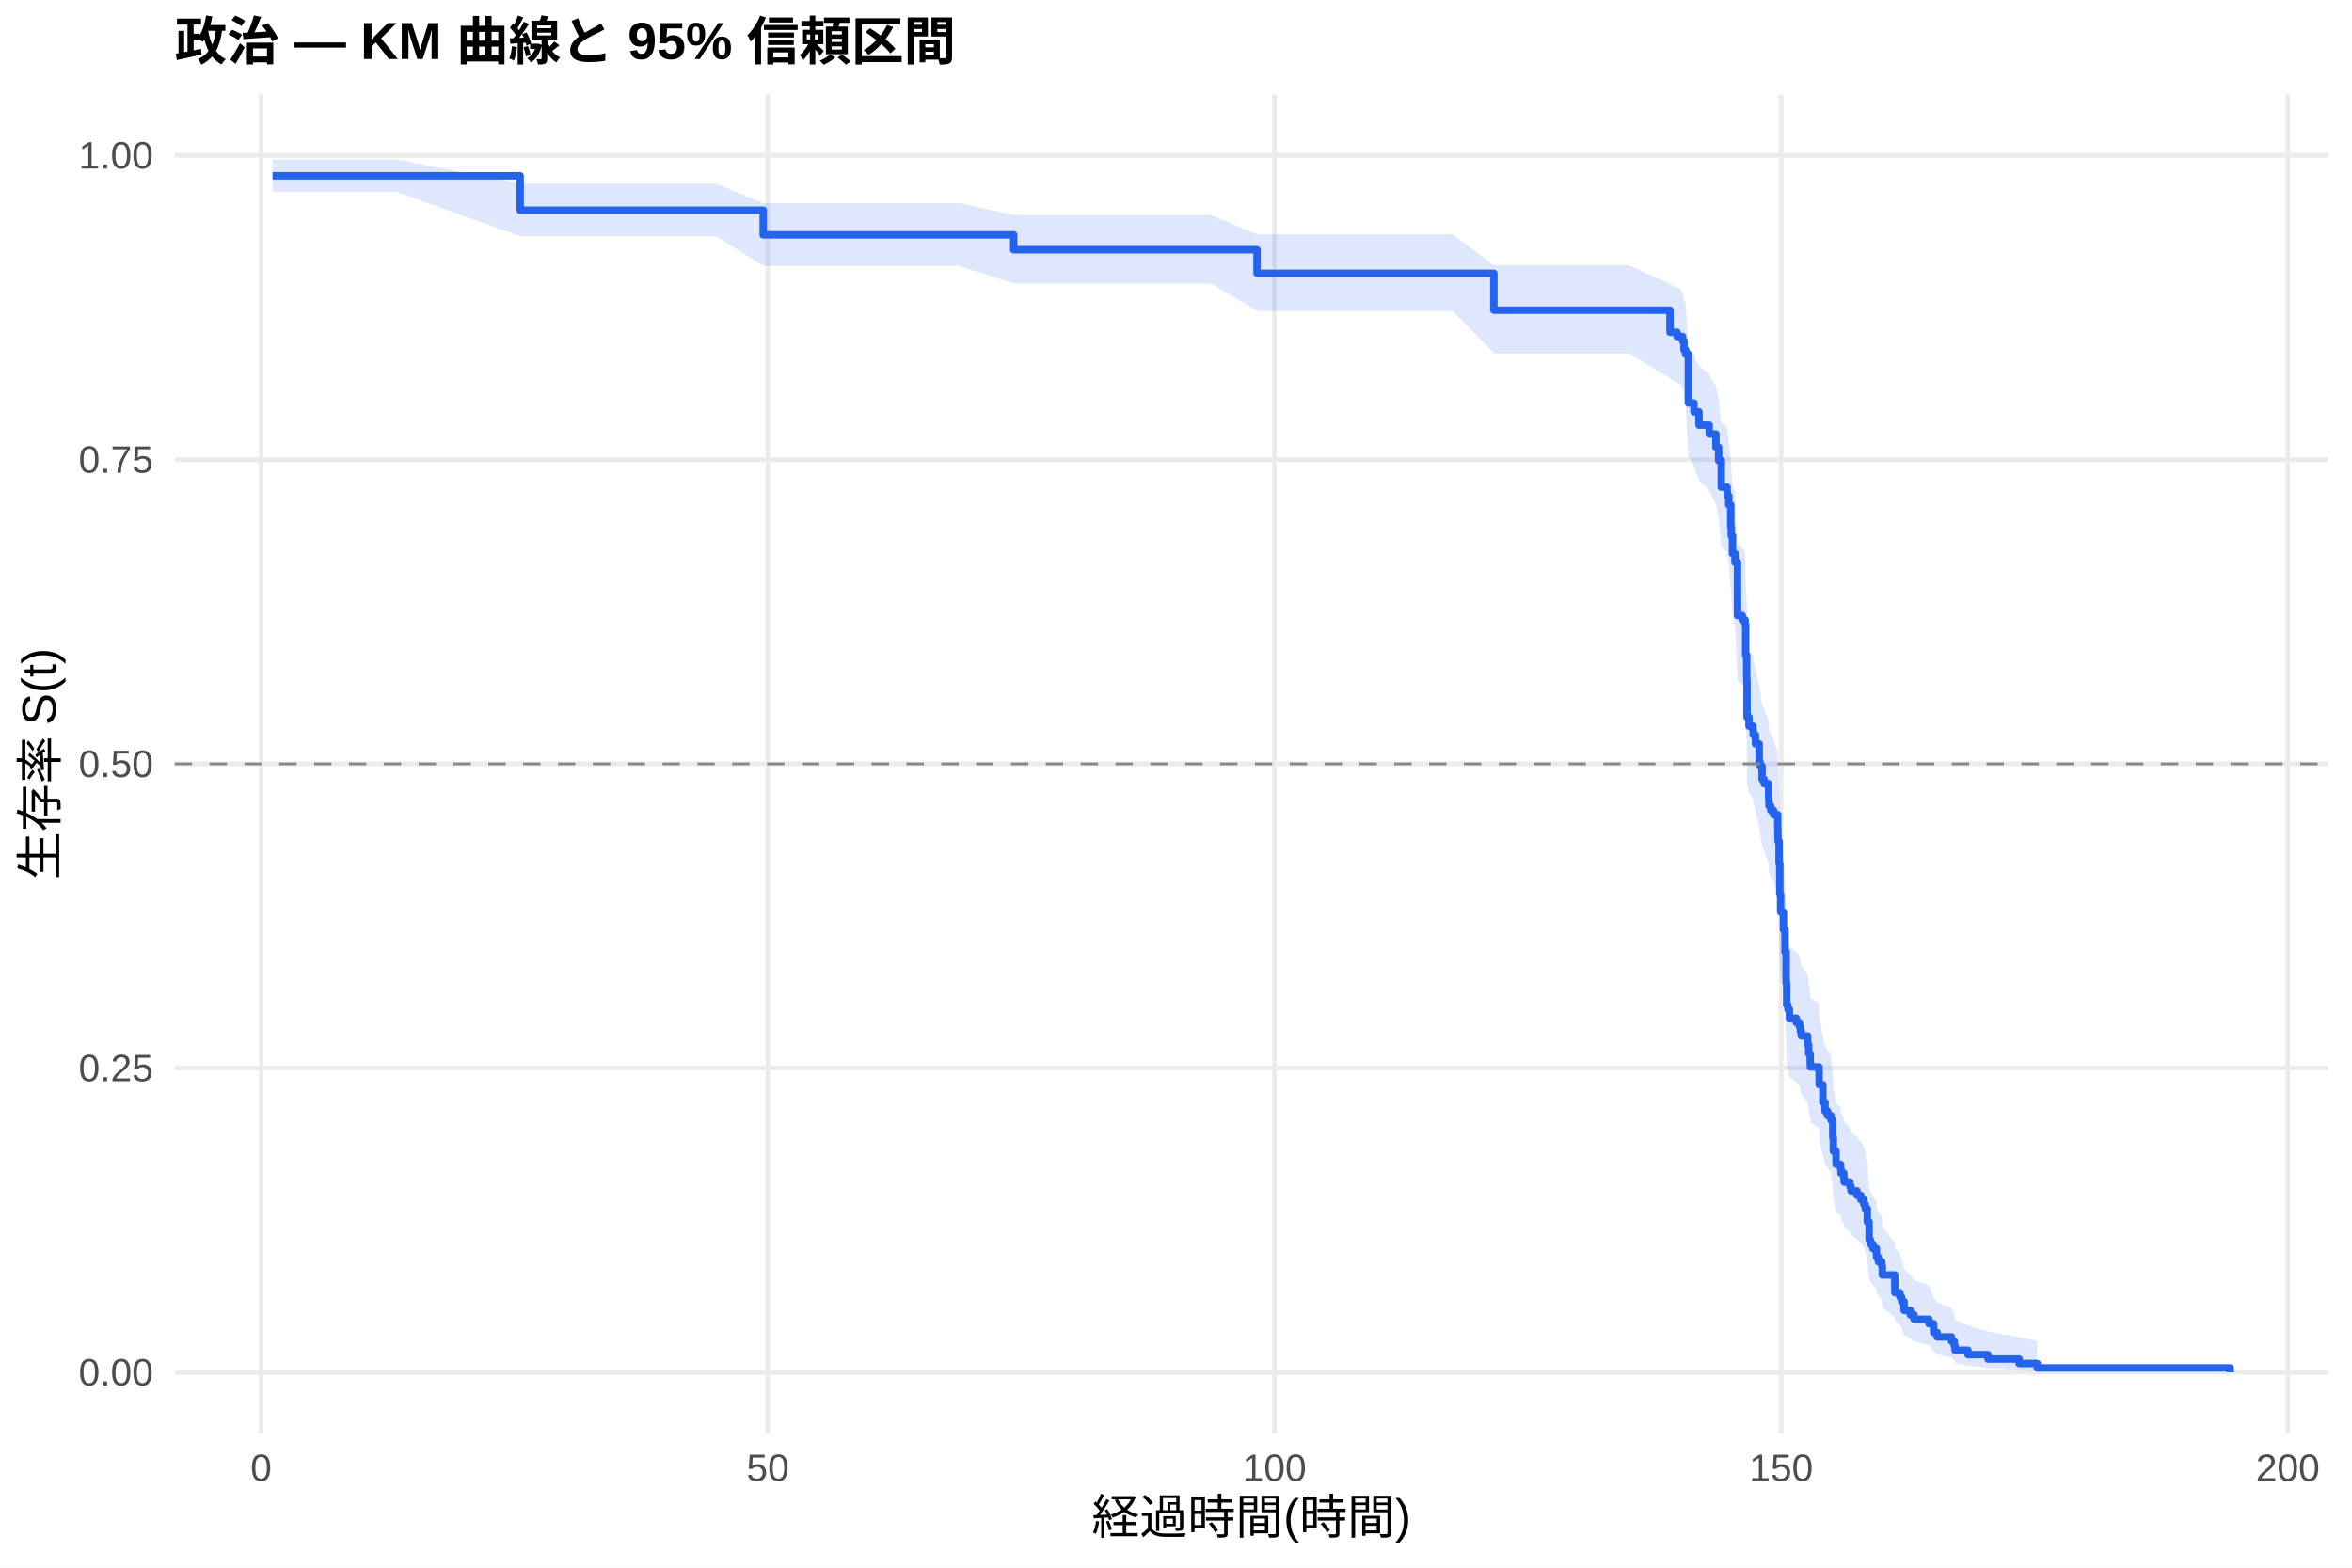
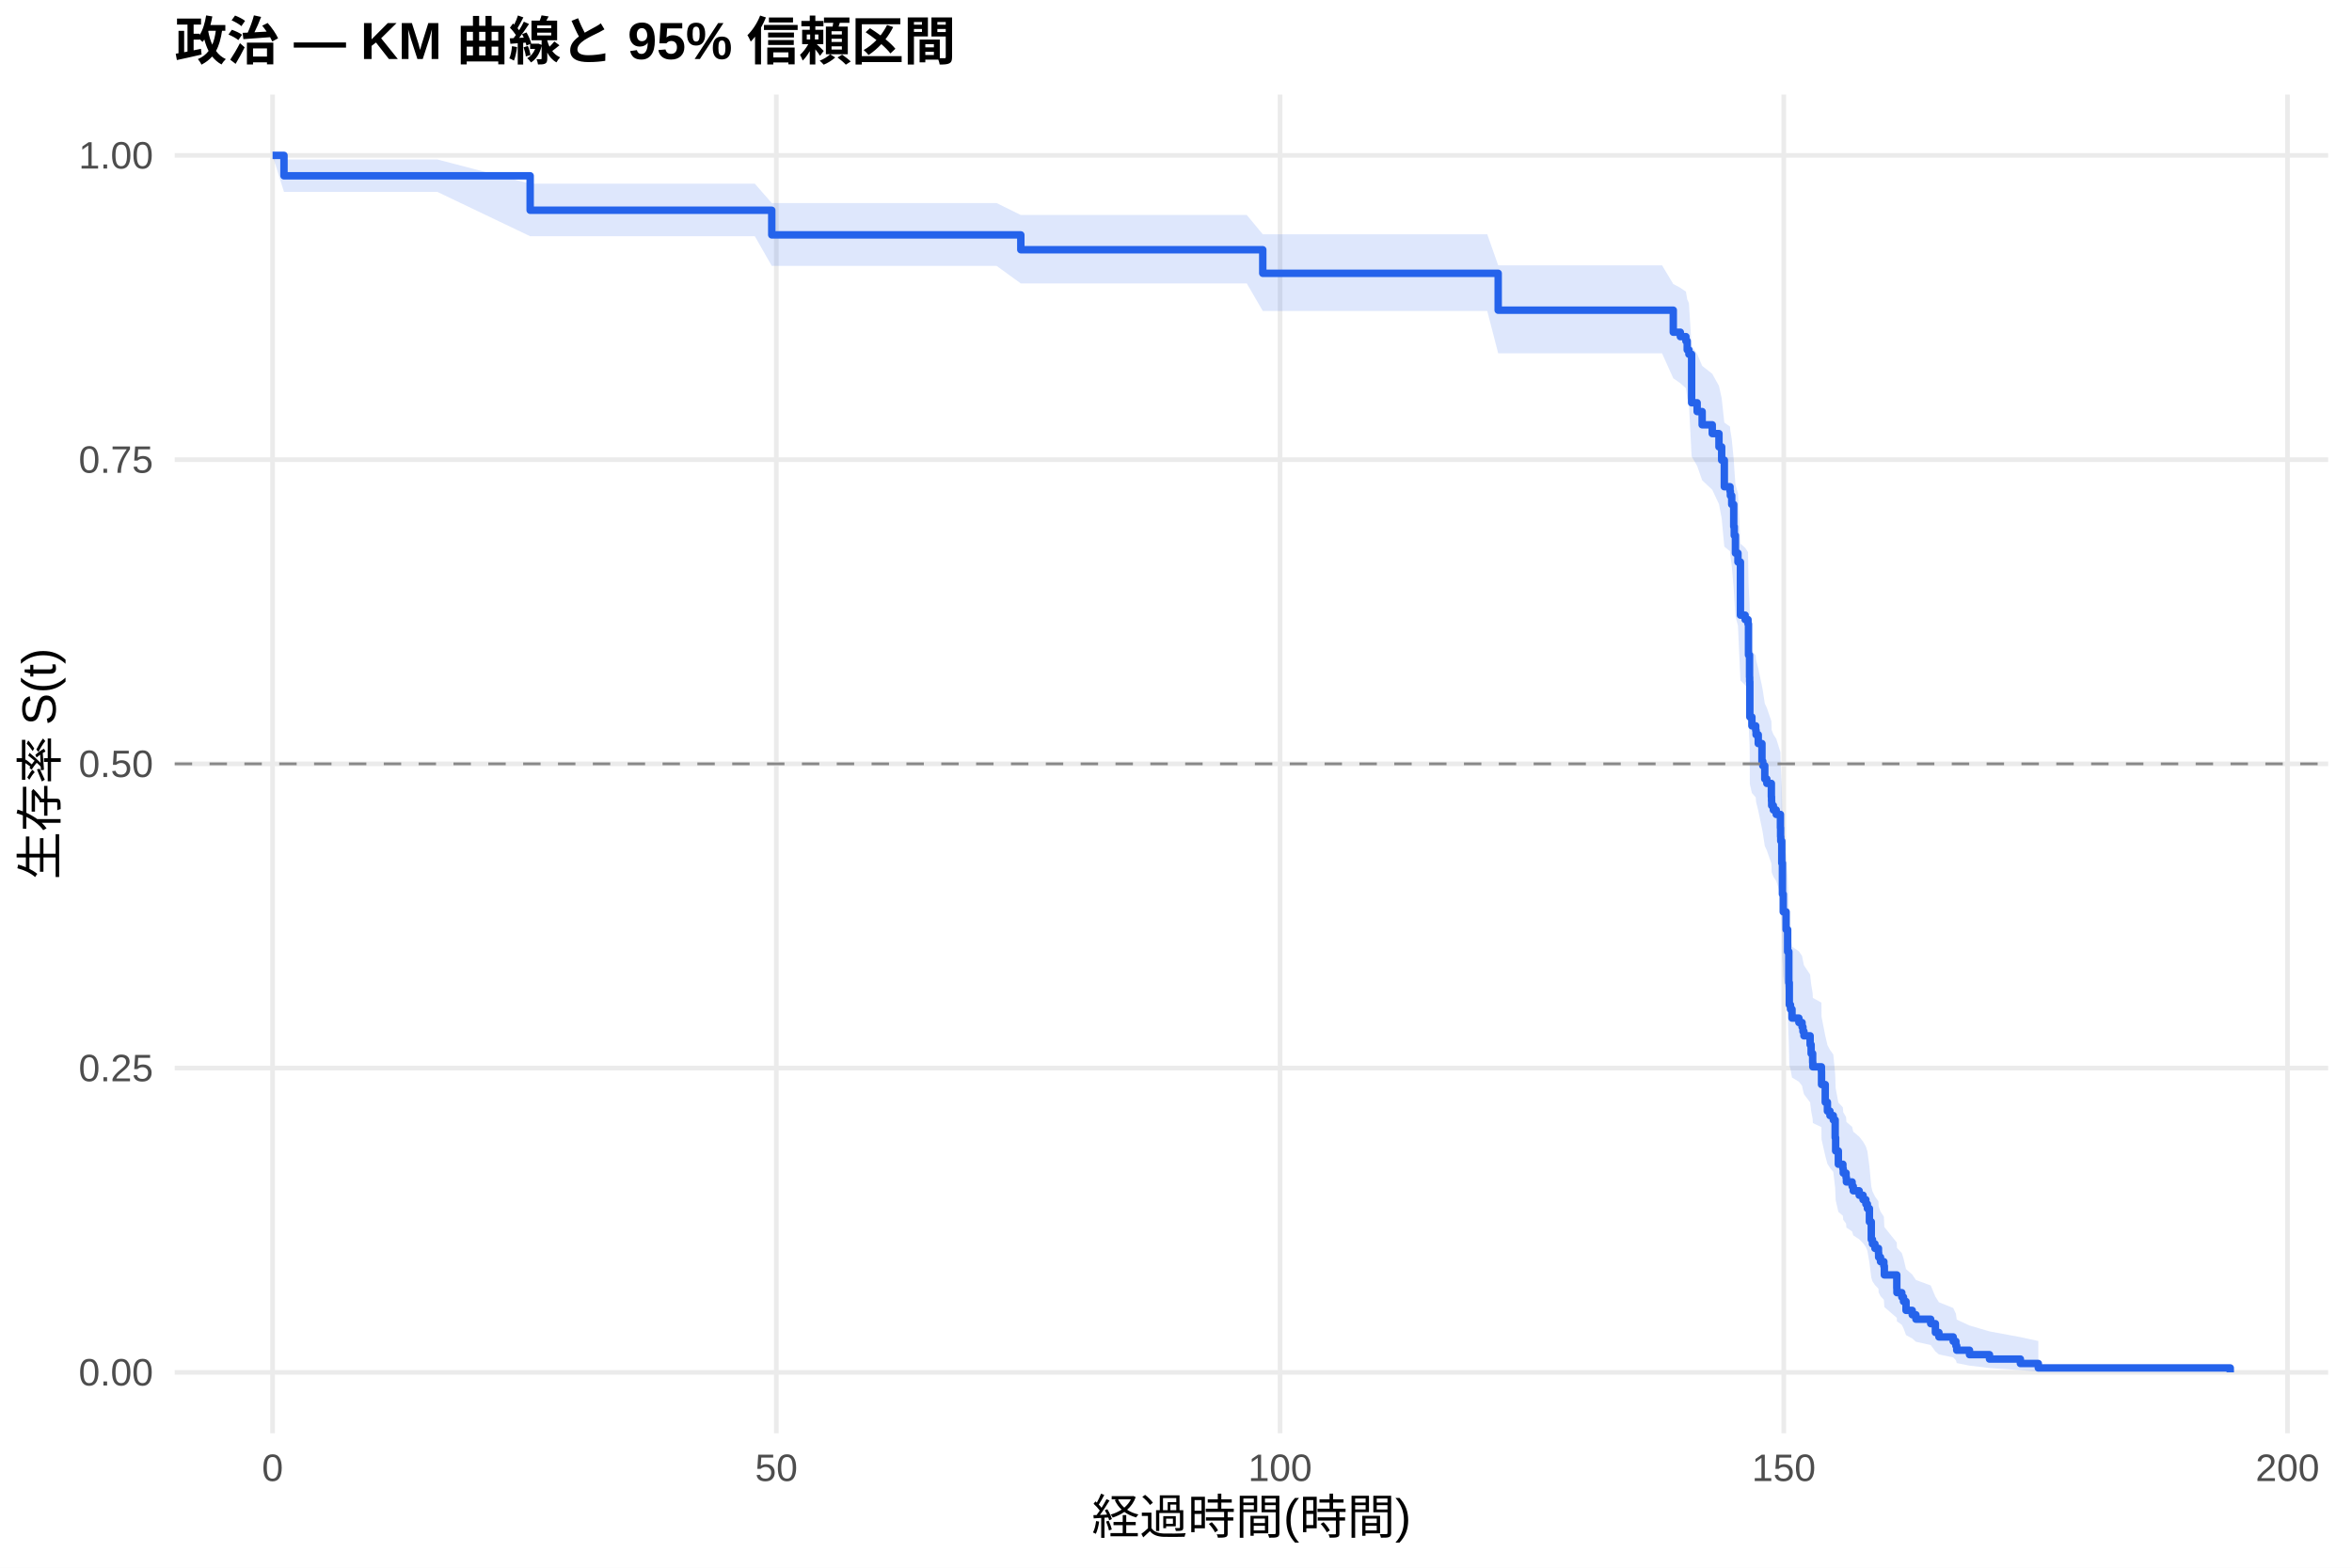
<svg xmlns="http://www.w3.org/2000/svg" width="540.00pt" height="360.00pt" viewBox="0 0 540.00 360.00">
  <g class="svglite">
    <defs>
      <style type="text/css">
    .svglite line, .svglite polyline, .svglite polygon, .svglite path, .svglite rect, .svglite circle {
      fill: none;
      stroke: #000000;
      stroke-linecap: round;
      stroke-linejoin: round;
      stroke-miterlimit: 10.00;
    }
    .svglite text {
      white-space: pre;
    }
    .svglite g.glyphgroup path {
      fill: inherit;
      stroke: none;
    }
  </style>
    </defs>
    <rect width="100%" height="100%" style="stroke: none; fill: #FFFFFF;" />
    <defs>
      <clipPath id="cpMC4wMHw1NDAuMDB8MC4wMHwzNjAuMDA=">
        <rect x="0.00" y="0.00" width="540.00" height="360.00" />
      </clipPath>
    </defs>
    <g clip-path="url(#cpMC4wMHw1NDAuMDB8MC4wMHwzNjAuMDA=)">
      <rect x="0" y="0.00" width="540.00" height="360.00" style="stroke-width: 1.07; stroke: none; fill: #FFFFFF;" />
    </g>
    <defs>
      <clipPath id="cpNDAuMTF8NTM0LjUyfDIxLjcxfDMyOS4xMg==">
        <rect x="40.11" y="21.71" width="494.41" height="307.41" />
      </clipPath>
    </defs>
    <g clip-path="url(#cpNDAuMTF8NTM0LjUyfDIxLjcxfDMyOS4xMg==)">
      <polyline points="40.11,315.14 534.52,315.14 " style="stroke-width: 1.07; stroke: #EBEBEB; stroke-linecap: butt;" />
      <polyline points="40.11,245.28 534.52,245.28 " style="stroke-width: 1.07; stroke: #EBEBEB; stroke-linecap: butt;" />
      <polyline points="40.11,175.41 534.52,175.41 " style="stroke-width: 1.07; stroke: #EBEBEB; stroke-linecap: butt;" />
      <polyline points="40.11,105.55 534.52,105.55 " style="stroke-width: 1.07; stroke: #EBEBEB; stroke-linecap: butt;" />
      <polyline points="40.11,35.68 534.52,35.68 " style="stroke-width: 1.07; stroke: #EBEBEB; stroke-linecap: butt;" />
-       <polyline points="59.95,329.12 59.95,21.71 " style="stroke-width: 1.07; stroke: #EBEBEB; stroke-linecap: butt;" />
-       <polyline points="176.28,329.12 176.28,21.71 " style="stroke-width: 1.07; stroke: #EBEBEB; stroke-linecap: butt;" />
-       <polyline points="292.61,329.12 292.61,21.71 " style="stroke-width: 1.07; stroke: #EBEBEB; stroke-linecap: butt;" />
-       <polyline points="408.94,329.12 408.94,21.71 " style="stroke-width: 1.07; stroke: #EBEBEB; stroke-linecap: butt;" />
-       <polyline points="525.27,329.12 525.27,21.71 " style="stroke-width: 1.07; stroke: #EBEBEB; stroke-linecap: butt;" />
-       <polygon points="62.58,36.62 67.43,36.62 77.82,36.62 91.05,36.62 119.43,42.18 136.10,42.18 147.58,42.18 158.36,42.18 164.37,42.18 175.23,46.63 178.56,46.63 190.66,46.63 203.03,46.63 214.36,46.63 220.21,46.63 232.74,49.37 234.56,49.37 246.54,49.37 258.87,49.37 272.25,49.37 277.99,49.37 288.61,53.80 294.70,53.80 305.99,53.80 328.09,53.80 333.52,53.80 342.98,60.92 350.58,60.92 361.94,60.92 373.88,60.92 383.42,65.22 385.05,66.09 385.48,66.09 386.33,66.97 386.64,68.73 387.03,69.61 387.65,79.50 388.93,81.32 390.09,84.07 392.42,85.92 393.97,88.69 394.59,91.48 395.21,97.10 396.53,98.04 396.61,98.99 396.92,100.88 397.38,105.62 397.50,107.53 397.77,111.36 398.35,113.28 398.93,124.90 400.02,125.87 400.68,126.85 400.80,133.70 401.03,138.63 401.07,139.62 401.11,147.56 401.57,149.56 402.46,150.55 402.54,151.55 403.05,153.55 403.90,157.57 404.09,158.57 404.56,161.60 405.02,162.61 406.07,165.64 406.11,166.65 406.15,167.67 406.54,168.68 407.19,169.70 408.16,172.75 408.20,174.79 408.24,175.81 408.47,180.93 408.63,188.13 408.82,192.27 409.48,196.43 409.83,201.64 410.10,208.98 410.22,214.26 410.49,215.32 410.84,217.44 412.43,218.50 413.17,219.56 413.36,220.63 413.59,221.70 415.03,223.83 415.26,225.97 415.61,228.12 415.65,229.19 417.63,230.27 417.66,233.50 418.52,237.84 419.02,240.01 419.60,241.10 420.38,242.19 420.80,246.58 420.92,249.88 421.54,253.21 422.59,254.32 422.67,255.43 423.33,256.55 423.40,257.66 424.72,258.78 424.99,259.91 426.35,261.03 427.24,262.16 427.90,263.29 428.25,264.42 428.72,267.83 429.14,272.42 429.41,273.57 430.00,274.73 430.81,275.90 430.85,277.06 431.27,278.23 432.05,279.41 432.17,281.77 435.04,285.35 435.07,286.56 436.20,287.77 436.59,288.99 437.17,291.45 438.60,292.69 439.46,293.94 442.87,295.20 443.95,297.75 444.77,299.05 448.07,300.36 448.69,301.69 448.88,303.03 451.83,304.39 456.44,305.75 463.58,307.06 467.73,307.95 467.73,315.00 463.58,314.63 456.44,314.15 451.83,313.61 448.88,313.01 448.69,312.38 448.07,311.72 444.77,311.03 443.95,310.33 442.87,308.87 439.46,308.13 438.60,307.37 437.17,306.60 436.59,305.03 436.20,304.24 435.07,303.43 435.04,302.62 432.17,300.16 432.05,298.49 431.27,297.65 430.85,296.80 430.81,295.95 430.00,295.10 429.41,294.24 429.14,293.38 428.72,289.90 428.25,287.26 427.90,286.38 427.24,285.49 426.35,284.60 424.99,283.70 424.72,282.81 423.40,281.91 423.33,281.01 422.67,280.11 422.59,279.20 421.54,278.30 420.92,275.57 420.80,272.82 420.38,269.13 419.60,268.21 419.02,267.28 418.52,265.42 417.66,261.68 417.63,258.86 415.65,257.92 415.61,256.98 415.26,255.09 415.03,253.19 413.59,251.29 413.36,250.34 413.17,249.38 412.43,248.43 410.84,247.47 410.49,245.56 410.22,244.60 410.10,239.78 409.83,233.00 409.48,228.12 408.82,224.20 408.63,220.27 408.47,213.35 408.24,208.37 408.20,207.38 408.16,205.38 407.19,202.38 406.54,201.38 406.15,200.37 406.11,199.37 406.07,198.36 405.02,195.34 404.56,194.33 404.09,191.30 403.90,190.29 403.05,186.23 402.54,184.19 402.46,183.17 401.57,182.15 401.11,180.11 401.07,171.91 401.03,170.88 400.80,165.71 400.68,158.44 400.02,157.40 398.93,156.36 398.35,143.76 397.77,141.64 397.50,137.40 397.38,135.27 396.92,129.92 396.61,127.77 396.53,126.70 395.21,125.62 394.59,119.13 393.97,115.87 392.42,112.59 390.09,110.39 388.93,107.09 387.65,104.88 387.03,92.56 386.64,91.43 386.33,89.15 385.48,88.01 385.05,88.01 383.42,86.87 373.88,81.13 361.94,81.13 350.58,81.13 342.98,81.13 333.52,71.41 328.09,71.41 305.99,71.41 294.70,71.41 288.61,71.41 277.99,65.09 272.25,65.09 258.87,65.09 246.54,65.09 234.56,65.09 232.74,65.09 220.21,61.06 214.36,61.06 203.03,61.06 190.66,61.06 178.56,61.06 175.23,61.06 164.37,54.25 158.36,54.25 147.58,54.25 136.10,54.25 119.43,54.25 91.05,44.06 77.82,44.06 67.43,44.06 62.58,44.06 " style="stroke-width: 0.00; stroke: none; stroke-linecap: butt; fill: #2563EB; fill-opacity: 0.15;" />
-       <polyline points="62.58,36.62 67.43,36.62 77.82,36.62 91.05,36.62 119.43,42.18 136.10,42.18 147.58,42.18 158.36,42.18 164.37,42.18 175.23,46.63 178.56,46.63 190.66,46.63 203.03,46.63 214.36,46.63 220.21,46.63 232.74,49.37 234.56,49.37 246.54,49.37 258.87,49.37 272.25,49.37 277.99,49.37 288.61,53.80 294.70,53.80 305.99,53.80 328.09,53.80 333.52,53.80 342.98,60.92 350.58,60.92 361.94,60.92 373.88,60.92 383.42,65.22 385.05,66.09 385.48,66.09 386.33,66.97 386.64,68.73 387.03,69.61 387.65,79.50 388.93,81.32 390.09,84.07 392.42,85.92 393.97,88.69 394.59,91.48 395.21,97.10 396.53,98.04 396.61,98.99 396.92,100.88 397.38,105.62 397.50,107.53 397.77,111.36 398.35,113.28 398.93,124.90 400.02,125.87 400.68,126.85 400.80,133.70 401.03,138.63 401.07,139.62 401.11,147.56 401.57,149.56 402.46,150.55 402.54,151.55 403.05,153.55 403.90,157.57 404.09,158.57 404.56,161.60 405.02,162.61 406.07,165.64 406.11,166.65 406.15,167.67 406.54,168.68 407.19,169.70 408.16,172.75 408.20,174.79 408.24,175.81 408.47,180.93 408.63,188.13 408.82,192.27 409.48,196.43 409.83,201.64 410.10,208.98 410.22,214.26 410.49,215.32 410.84,217.44 412.43,218.50 413.17,219.56 413.36,220.63 413.59,221.70 415.03,223.83 415.26,225.97 415.61,228.12 415.65,229.19 417.63,230.27 417.66,233.50 418.52,237.84 419.02,240.01 419.60,241.10 420.38,242.19 420.80,246.58 420.92,249.88 421.54,253.21 422.59,254.32 422.67,255.43 423.33,256.55 423.40,257.66 424.72,258.78 424.99,259.91 426.35,261.03 427.24,262.16 427.90,263.29 428.25,264.42 428.72,267.83 429.14,272.42 429.41,273.57 430.00,274.73 430.81,275.90 430.85,277.06 431.27,278.23 432.05,279.41 432.17,281.77 435.04,285.35 435.07,286.56 436.20,287.77 436.59,288.99 437.17,291.45 438.60,292.69 439.46,293.94 442.87,295.20 443.95,297.75 444.77,299.05 448.07,300.36 448.69,301.69 448.88,303.03 451.83,304.39 456.44,305.75 463.58,307.06 467.73,307.95 " style="stroke-width: 1.07; stroke: none; stroke-linecap: butt;" />
-       <polyline points="467.73,315.00 463.58,314.63 456.44,314.15 451.83,313.61 448.88,313.01 448.69,312.38 448.07,311.72 444.77,311.03 443.95,310.33 442.87,308.87 439.46,308.13 438.60,307.37 437.17,306.60 436.59,305.03 436.20,304.24 435.07,303.43 435.04,302.62 432.17,300.16 432.05,298.49 431.27,297.65 430.85,296.80 430.81,295.95 430.00,295.10 429.41,294.24 429.14,293.38 428.72,289.90 428.25,287.26 427.90,286.38 427.24,285.49 426.35,284.60 424.99,283.70 424.72,282.81 423.40,281.91 423.33,281.01 422.67,280.11 422.59,279.20 421.54,278.30 420.92,275.57 420.80,272.82 420.38,269.13 419.60,268.21 419.02,267.28 418.52,265.42 417.66,261.68 417.63,258.86 415.65,257.92 415.61,256.98 415.26,255.09 415.03,253.19 413.59,251.29 413.36,250.34 413.17,249.38 412.43,248.43 410.84,247.47 410.49,245.56 410.22,244.60 410.10,239.78 409.83,233.00 409.48,228.12 408.82,224.20 408.63,220.27 408.47,213.35 408.24,208.37 408.20,207.38 408.16,205.38 407.19,202.38 406.54,201.38 406.15,200.37 406.11,199.37 406.07,198.36 405.02,195.34 404.56,194.33 404.09,191.30 403.90,190.29 403.05,186.23 402.54,184.19 402.46,183.17 401.57,182.15 401.11,180.11 401.07,171.91 401.03,170.88 400.80,165.71 400.68,158.44 400.02,157.40 398.93,156.36 398.35,143.76 397.77,141.64 397.50,137.40 397.38,135.27 396.92,129.92 396.61,127.77 396.53,126.70 395.21,125.62 394.59,119.13 393.97,115.87 392.42,112.59 390.09,110.39 388.93,107.09 387.65,104.88 387.03,92.56 386.64,91.43 386.33,89.15 385.48,88.01 385.05,88.01 383.42,86.87 373.88,81.13 361.94,81.13 350.58,81.13 342.98,81.13 333.52,71.41 328.09,71.41 305.99,71.41 294.70,71.41 288.61,71.41 277.99,65.09 272.25,65.09 258.87,65.09 246.54,65.09 234.56,65.09 232.74,65.09 220.21,61.06 214.36,61.06 203.03,61.06 190.66,61.06 178.56,61.06 175.23,61.06 164.37,54.25 158.36,54.25 147.58,54.25 136.10,54.25 119.43,54.25 91.05,44.06 77.82,44.06 67.43,44.06 62.58,44.06 " style="stroke-width: 1.07; stroke: none; stroke-linecap: butt;" />
-       <polyline points="62.58,40.37 67.43,40.37 67.43,40.37 77.82,40.37 77.82,40.37 91.05,40.37 91.05,40.37 119.43,40.37 119.43,48.28 136.10,48.28 136.10,48.28 147.58,48.28 147.58,48.28 158.36,48.28 158.36,48.28 164.37,48.28 164.37,48.28 175.23,48.28 175.23,53.94 178.56,53.94 178.56,53.94 190.66,53.94 190.66,53.94 203.03,53.94 203.03,53.94 214.36,53.94 214.36,53.94 220.21,53.94 220.21,53.94 232.74,53.94 232.74,57.35 234.56,57.35 234.56,57.35 246.54,57.35 246.54,57.35 258.87,57.35 258.87,57.35 272.25,57.35 272.25,57.35 277.99,57.35 277.99,57.35 288.61,57.35 288.61,62.76 294.70,62.76 294.70,62.76 305.99,62.76 305.99,62.76 328.09,62.76 328.09,62.76 333.52,62.76 333.52,62.76 342.98,62.76 342.98,71.23 350.58,71.23 350.58,71.23 361.94,71.23 361.94,71.23 373.88,71.23 373.88,71.23 383.42,71.23 383.42,76.29 385.05,76.29 385.05,77.30 385.48,77.30 385.48,77.30 386.33,77.30 386.33,78.32 386.64,78.32 386.64,80.35 387.03,80.35 387.03,81.37 387.65,81.37 387.65,92.55 388.93,92.55 388.93,94.58 390.09,94.58 390.09,97.63 392.42,97.63 392.42,99.67 393.97,99.67 393.97,102.71 394.59,102.71 394.59,105.76 395.21,105.76 395.21,111.86 396.53,111.86 396.53,112.88 396.61,112.88 396.61,113.89 396.92,113.89 396.92,115.93 397.38,115.93 397.38,121.01 397.50,121.01 397.50,123.04 397.77,123.04 397.77,127.11 398.35,127.11 398.35,129.14 398.93,129.14 398.93,141.34 400.02,141.34 400.02,142.35 400.68,142.35 400.68,143.37 400.80,143.37 400.80,150.49 401.03,150.49 401.03,155.57 401.07,155.57 401.07,156.58 401.11,156.58 401.11,164.71 401.57,164.71 401.57,166.75 402.46,166.75 402.46,167.76 402.54,167.76 402.54,168.78 403.05,168.78 403.05,170.81 403.90,170.81 403.90,174.88 404.09,174.88 404.09,175.90 404.56,175.90 404.56,178.94 405.02,178.94 405.02,179.96 406.07,179.96 406.07,183.01 406.11,183.01 406.11,184.03 406.15,184.03 406.15,185.04 406.54,185.04 406.54,186.06 407.19,186.06 407.19,187.08 408.16,187.08 408.16,190.13 408.20,190.13 408.20,192.16 408.24,192.16 408.24,193.17 408.47,193.17 408.47,198.26 408.63,198.26 408.63,205.37 408.82,205.37 408.82,209.44 409.48,209.44 409.48,213.50 409.83,213.50 409.83,218.58 410.10,218.58 410.10,225.70 410.22,225.70 410.22,230.78 410.49,230.78 410.49,231.80 410.84,231.80 410.84,233.83 412.43,233.83 412.43,234.85 413.17,234.85 413.17,235.86 413.36,235.86 413.36,236.88 413.59,236.88 413.59,237.90 415.03,237.90 415.03,239.93 415.26,239.93 415.26,241.96 415.61,241.96 415.61,243.99 415.65,243.99 415.65,245.01 417.63,245.01 417.63,246.03 417.66,246.03 417.66,249.08 418.52,249.08 418.52,253.14 419.02,253.14 419.02,255.17 419.60,255.17 419.60,256.19 420.38,256.19 420.38,257.21 420.80,257.21 420.80,261.27 420.92,261.27 420.92,264.32 421.54,264.32 421.54,267.37 422.59,267.37 422.59,268.39 422.67,268.39 422.67,269.40 423.33,269.40 423.33,270.42 423.40,270.42 423.40,271.44 424.72,271.44 424.72,272.45 424.99,272.45 424.99,273.47 426.35,273.47 426.35,274.49 427.24,274.49 427.24,275.50 427.90,275.50 427.90,276.52 428.25,276.52 428.25,277.54 428.72,277.54 428.72,280.58 429.14,280.58 429.14,284.65 429.41,284.65 429.41,285.67 430.00,285.67 430.00,286.68 430.81,286.68 430.81,287.70 430.85,287.70 430.85,288.72 431.27,288.72 431.27,289.73 432.05,289.73 432.05,290.75 432.17,290.75 432.17,292.78 435.04,292.78 435.04,295.83 435.07,295.83 435.07,296.85 436.20,296.85 436.20,297.86 436.59,297.86 436.59,298.88 437.17,298.88 437.17,300.91 438.60,300.91 438.60,301.93 439.46,301.93 439.46,302.95 442.87,302.95 442.87,303.96 443.95,303.96 443.95,306.00 444.77,306.00 444.77,307.01 448.07,307.01 448.07,308.03 448.69,308.03 448.69,309.04 448.88,309.04 448.88,310.06 451.83,310.06 451.83,311.08 456.44,311.08 456.44,312.09 463.58,312.09 463.58,313.11 467.73,313.11 467.73,314.13 512.05,314.13 512.05,315.14 " style="stroke-width: 1.71; stroke: #2563EB; stroke-linecap: butt;" />
+       <polyline points="62.58,329.12 62.58,21.71 " style="stroke-width: 1.07; stroke: #EBEBEB; stroke-linecap: butt;" />
+       <polyline points="178.24,329.12 178.24,21.71 " style="stroke-width: 1.07; stroke: #EBEBEB; stroke-linecap: butt;" />
+       <polyline points="293.89,329.12 293.89,21.71 " style="stroke-width: 1.07; stroke: #EBEBEB; stroke-linecap: butt;" />
+       <polyline points="409.54,329.12 409.54,21.71 " style="stroke-width: 1.07; stroke: #EBEBEB; stroke-linecap: butt;" />
+       <polyline points="525.19,329.12 525.19,21.71 " style="stroke-width: 1.07; stroke: #EBEBEB; stroke-linecap: butt;" />
+       <polygon points="62.58,35.68 65.20,36.62 76.92,36.62 87.26,36.62 100.40,36.62 121.72,42.18 145.20,42.18 156.61,42.18 167.33,42.18 173.30,42.18 177.19,46.63 187.41,46.63 199.44,46.63 211.74,46.63 222.99,46.63 228.81,46.63 234.37,49.37 243.08,49.37 254.99,49.37 267.25,49.37 280.55,49.37 286.25,49.37 289.92,53.80 302.87,53.80 314.09,53.80 336.06,53.80 341.46,53.80 343.97,60.92 358.42,60.92 369.72,60.92 381.59,60.92 384.17,65.22 385.79,66.09 387.07,66.97 387.37,68.72 387.76,69.60 388.38,79.45 389.65,81.27 390.80,84.01 393.12,85.84 394.66,88.62 395.28,91.41 395.89,97.03 397.20,97.97 397.28,98.91 397.59,100.80 398.05,105.55 398.17,107.46 398.44,111.29 399.02,113.21 399.59,124.83 400.67,125.80 401.33,126.78 401.44,133.64 401.68,138.57 401.71,139.56 401.75,147.50 402.22,149.49 403.10,150.49 403.18,151.49 403.68,153.49 404.53,157.51 404.72,158.52 405.18,161.54 405.65,162.55 406.69,165.58 406.73,166.60 406.76,167.61 407.15,168.63 407.81,169.64 408.77,172.69 408.81,174.73 408.85,175.76 409.08,180.88 409.23,188.08 409.42,192.22 410.08,196.38 410.43,201.59 410.70,208.94 410.81,214.22 411.08,215.28 411.43,217.40 413.01,218.46 413.74,219.53 413.94,220.59 414.17,221.66 415.59,223.79 415.82,225.93 416.17,228.08 416.21,229.16 418.18,230.23 418.21,233.47 419.06,237.80 419.56,239.98 420.14,241.07 420.91,242.16 421.34,246.55 421.45,249.86 422.07,253.18 423.11,254.29 423.19,255.41 423.84,256.52 423.92,257.64 425.23,258.76 425.50,259.88 426.85,261.01 427.74,262.14 428.39,263.27 428.74,264.40 429.20,267.81 429.63,272.40 429.90,273.56 430.47,274.72 431.28,275.88 431.32,277.05 431.75,278.22 432.52,279.39 432.63,281.76 435.49,285.34 435.52,286.55 436.64,287.76 437.03,288.98 437.61,291.44 439.03,292.68 439.88,293.93 443.27,295.19 444.35,297.75 445.16,299.04 448.44,300.36 449.06,301.68 449.25,303.03 452.18,304.38 456.77,305.74 463.86,307.05 467.98,307.95 467.98,315.00 463.86,314.63 456.77,314.15 452.18,313.60 449.25,313.01 449.06,312.38 448.44,311.72 445.16,311.03 444.35,310.33 443.27,308.87 439.88,308.12 439.03,307.36 437.61,306.59 437.03,305.03 436.64,304.23 435.52,303.43 435.49,302.62 432.63,300.15 432.52,298.48 431.75,297.64 431.32,296.79 431.28,295.94 430.47,295.09 429.90,294.23 429.63,293.37 429.20,289.89 428.74,287.25 428.39,286.36 427.74,285.47 426.85,284.58 425.50,283.69 425.23,282.79 423.92,281.89 423.84,280.99 423.19,280.09 423.11,279.19 422.07,278.28 421.45,275.55 421.34,272.80 420.91,269.11 420.14,268.18 419.56,267.25 419.06,265.39 418.21,261.65 418.18,258.83 416.21,257.89 416.17,256.95 415.82,255.06 415.59,253.16 414.17,251.26 413.94,250.30 413.74,249.35 413.01,248.40 411.43,247.44 411.08,245.52 410.81,244.56 410.70,239.75 410.43,232.96 410.08,228.08 409.42,224.16 409.23,220.22 409.08,213.30 408.85,208.32 408.81,207.32 408.77,205.33 407.81,202.32 407.15,201.32 406.76,200.31 406.73,199.31 406.69,198.30 405.65,195.28 405.18,194.27 404.72,191.24 404.53,190.22 403.68,186.16 403.18,184.13 403.10,183.11 402.22,182.09 401.75,180.04 401.71,171.83 401.68,170.80 401.44,165.64 401.33,158.36 400.67,157.32 399.59,156.27 399.02,143.66 398.44,141.55 398.17,137.30 398.05,135.17 397.59,129.82 397.28,127.67 397.20,126.60 395.89,125.52 395.28,119.02 394.66,115.76 393.12,112.47 390.80,110.29 389.65,107.00 388.38,104.80 387.76,92.54 387.37,91.41 387.07,89.15 385.79,88.01 384.17,86.87 381.59,81.13 369.72,81.13 358.42,81.13 343.97,81.13 341.46,71.41 336.06,71.41 314.09,71.41 302.87,71.41 289.92,71.41 286.25,65.09 280.55,65.09 267.25,65.09 254.99,65.09 243.08,65.09 234.37,65.09 228.81,61.06 222.99,61.06 211.74,61.06 199.44,61.06 187.41,61.06 177.19,61.06 173.30,54.25 167.33,54.25 156.61,54.25 145.20,54.25 121.72,54.25 100.40,44.06 87.26,44.06 76.92,44.06 65.20,44.06 62.58,35.68 " style="stroke-width: 0.00; stroke: none; stroke-linecap: butt; fill: #2563EB; fill-opacity: 0.15;" />
+       <polyline points="62.58,35.68 65.20,36.62 76.92,36.62 87.26,36.62 100.40,36.62 121.72,42.18 145.20,42.18 156.61,42.18 167.33,42.18 173.30,42.18 177.19,46.63 187.41,46.63 199.44,46.63 211.74,46.63 222.99,46.63 228.81,46.63 234.37,49.37 243.08,49.37 254.99,49.37 267.25,49.37 280.55,49.37 286.25,49.37 289.92,53.80 302.87,53.80 314.09,53.80 336.06,53.80 341.46,53.80 343.97,60.92 358.42,60.92 369.72,60.92 381.59,60.92 384.17,65.22 385.79,66.09 387.07,66.97 387.37,68.72 387.76,69.60 388.38,79.45 389.65,81.27 390.80,84.01 393.12,85.84 394.66,88.62 395.28,91.41 395.89,97.03 397.20,97.97 397.28,98.91 397.59,100.80 398.05,105.55 398.17,107.46 398.44,111.29 399.02,113.21 399.59,124.83 400.67,125.80 401.33,126.78 401.44,133.64 401.68,138.57 401.71,139.56 401.75,147.50 402.22,149.49 403.10,150.49 403.18,151.49 403.68,153.49 404.53,157.51 404.72,158.52 405.18,161.54 405.65,162.55 406.69,165.58 406.73,166.60 406.76,167.61 407.15,168.63 407.81,169.64 408.77,172.69 408.81,174.73 408.85,175.76 409.08,180.88 409.23,188.08 409.42,192.22 410.08,196.38 410.43,201.59 410.70,208.94 410.81,214.22 411.08,215.28 411.43,217.40 413.01,218.46 413.74,219.53 413.94,220.59 414.17,221.66 415.59,223.79 415.82,225.93 416.17,228.08 416.21,229.16 418.18,230.23 418.21,233.47 419.06,237.80 419.56,239.98 420.14,241.07 420.91,242.16 421.34,246.55 421.45,249.86 422.07,253.18 423.11,254.29 423.19,255.41 423.84,256.52 423.92,257.64 425.23,258.76 425.50,259.88 426.85,261.01 427.74,262.14 428.39,263.27 428.74,264.40 429.20,267.81 429.63,272.40 429.90,273.56 430.47,274.72 431.28,275.88 431.32,277.05 431.75,278.22 432.52,279.39 432.63,281.76 435.49,285.34 435.52,286.55 436.64,287.76 437.03,288.98 437.61,291.44 439.03,292.68 439.88,293.93 443.27,295.19 444.35,297.75 445.16,299.04 448.44,300.36 449.06,301.68 449.25,303.03 452.18,304.38 456.77,305.74 463.86,307.05 467.98,307.95 " style="stroke-width: 1.07; stroke: none; stroke-linecap: butt;" />
+       <polyline points="467.98,315.00 463.86,314.63 456.77,314.15 452.18,313.60 449.25,313.01 449.06,312.38 448.44,311.72 445.16,311.03 444.35,310.33 443.27,308.87 439.88,308.12 439.03,307.36 437.61,306.59 437.03,305.03 436.64,304.23 435.52,303.43 435.49,302.62 432.63,300.15 432.52,298.48 431.75,297.64 431.32,296.79 431.28,295.94 430.47,295.09 429.90,294.23 429.63,293.37 429.20,289.89 428.74,287.25 428.39,286.36 427.74,285.47 426.85,284.58 425.50,283.69 425.23,282.79 423.92,281.89 423.84,280.99 423.19,280.09 423.11,279.19 422.07,278.28 421.45,275.55 421.34,272.80 420.91,269.11 420.14,268.18 419.56,267.25 419.06,265.39 418.21,261.65 418.18,258.83 416.21,257.89 416.17,256.95 415.82,255.06 415.59,253.16 414.17,251.26 413.94,250.30 413.74,249.35 413.01,248.40 411.43,247.44 411.08,245.52 410.81,244.56 410.70,239.75 410.43,232.96 410.08,228.08 409.42,224.16 409.23,220.22 409.08,213.30 408.85,208.32 408.81,207.32 408.77,205.33 407.81,202.32 407.15,201.32 406.76,200.31 406.73,199.31 406.69,198.30 405.65,195.28 405.18,194.27 404.72,191.24 404.53,190.22 403.68,186.16 403.18,184.13 403.10,183.11 402.22,182.09 401.75,180.04 401.71,171.83 401.68,170.80 401.44,165.64 401.33,158.36 400.67,157.32 399.59,156.27 399.02,143.66 398.44,141.55 398.17,137.30 398.05,135.17 397.59,129.82 397.28,127.67 397.20,126.60 395.89,125.52 395.28,119.02 394.66,115.76 393.12,112.47 390.80,110.29 389.65,107.00 388.38,104.80 387.76,92.54 387.37,91.41 387.07,89.15 385.79,88.01 384.17,86.87 381.59,81.13 369.72,81.13 358.42,81.13 343.97,81.13 341.46,71.41 336.06,71.41 314.09,71.41 302.87,71.41 289.92,71.41 286.25,65.09 280.55,65.09 267.25,65.09 254.99,65.09 243.08,65.09 234.37,65.09 228.81,61.06 222.99,61.06 211.74,61.06 199.44,61.06 187.41,61.06 177.19,61.06 173.30,54.25 167.33,54.25 156.61,54.25 145.20,54.25 121.72,54.25 100.40,44.06 87.26,44.06 76.92,44.06 65.20,44.06 62.58,35.68 " style="stroke-width: 1.07; stroke: none; stroke-linecap: butt;" />
+       <polyline points="62.58,35.68 65.20,35.68 65.20,40.37 76.92,40.37 76.92,40.37 87.26,40.37 87.26,40.37 100.40,40.37 100.40,40.37 121.72,40.37 121.72,48.28 145.20,48.28 145.20,48.28 156.61,48.28 156.61,48.28 167.33,48.28 167.33,48.28 173.30,48.28 173.30,48.28 177.19,48.28 177.19,53.94 187.41,53.94 187.41,53.94 199.44,53.94 199.44,53.94 211.74,53.94 211.74,53.94 222.99,53.94 222.99,53.94 228.81,53.94 228.81,53.94 234.37,53.94 234.37,57.35 243.08,57.35 243.08,57.35 254.99,57.35 254.99,57.35 267.25,57.35 267.25,57.35 280.55,57.35 280.55,57.35 286.25,57.35 286.25,57.35 289.92,57.35 289.92,62.76 302.87,62.76 302.87,62.76 314.09,62.76 314.09,62.76 336.06,62.76 336.06,62.76 341.46,62.76 341.46,62.76 343.97,62.76 343.97,71.23 358.42,71.23 358.42,71.23 369.72,71.23 369.72,71.23 381.59,71.23 381.59,71.23 384.17,71.23 384.17,76.29 385.79,76.29 385.79,77.30 387.07,77.30 387.07,78.32 387.37,78.32 387.37,80.34 387.76,80.34 387.76,81.35 388.38,81.35 388.38,92.49 389.65,92.49 389.65,94.51 390.80,94.51 390.80,97.55 393.12,97.55 393.12,99.57 394.66,99.57 394.66,102.62 395.28,102.62 395.28,105.67 395.89,105.67 395.89,111.77 397.20,111.77 397.20,112.79 397.28,112.79 397.28,113.81 397.59,113.81 397.59,115.84 398.05,115.84 398.05,120.92 398.17,120.92 398.17,122.96 398.44,122.96 398.44,127.02 399.02,127.02 399.02,129.06 399.59,129.06 399.59,141.26 400.67,141.26 400.67,142.28 401.33,142.28 401.33,143.29 401.44,143.29 401.44,150.41 401.68,150.41 401.68,155.50 401.71,155.50 401.71,156.51 401.75,156.51 401.75,164.65 402.22,164.65 402.22,166.68 403.10,166.68 403.10,167.70 403.18,167.70 403.18,168.72 403.68,168.72 403.68,170.75 404.53,170.75 404.53,174.82 404.72,174.82 404.72,175.83 405.18,175.83 405.18,178.88 405.65,178.88 405.65,179.90 406.69,179.90 406.69,182.95 406.73,182.95 406.73,183.97 406.76,183.97 406.76,184.99 407.15,184.99 407.15,186.00 407.81,186.00 407.81,187.02 408.77,187.02 408.77,190.07 408.81,190.07 408.81,192.10 408.85,192.10 408.85,193.12 409.08,193.12 409.08,198.20 409.23,198.20 409.23,205.32 409.42,205.32 409.42,209.39 410.08,209.39 410.08,213.46 410.43,213.46 410.43,218.54 410.70,218.54 410.70,225.66 410.81,225.66 410.81,230.74 411.08,230.74 411.08,231.76 411.43,231.76 411.43,233.79 413.01,233.79 413.01,234.81 413.74,234.81 413.74,235.83 413.94,235.83 413.94,236.85 414.17,236.85 414.17,237.86 415.59,237.86 415.59,239.90 415.82,239.90 415.82,241.93 416.17,241.93 416.17,243.96 416.21,243.96 416.21,244.98 418.18,244.98 418.18,246.00 418.21,246.00 418.21,249.05 419.06,249.05 419.06,253.11 419.56,253.11 419.56,255.15 420.14,255.15 420.14,256.17 420.91,256.17 420.91,257.18 421.34,257.18 421.34,261.25 421.45,261.25 421.45,264.30 422.07,264.30 422.07,267.35 423.11,267.35 423.11,268.37 423.19,268.37 423.19,269.38 423.84,269.38 423.84,270.40 423.92,270.40 423.92,271.42 425.23,271.42 425.23,272.43 425.50,272.43 425.50,273.45 426.85,273.45 426.85,274.47 427.74,274.47 427.74,275.49 428.39,275.49 428.39,276.50 428.74,276.50 428.74,277.52 429.20,277.52 429.20,280.57 429.63,280.57 429.63,284.64 429.90,284.64 429.90,285.65 430.47,285.65 430.47,286.67 431.28,286.67 431.28,287.69 431.32,287.69 431.32,288.70 431.75,288.70 431.75,289.72 432.52,289.72 432.52,290.74 432.63,290.74 432.63,292.77 435.49,292.77 435.49,295.82 435.52,295.82 435.52,296.84 436.64,296.84 436.64,297.86 437.03,297.86 437.03,298.87 437.61,298.87 437.61,300.91 439.03,300.91 439.03,301.92 439.88,301.92 439.88,302.94 443.27,302.94 443.27,303.96 444.35,303.96 444.35,305.99 445.16,305.99 445.16,307.01 448.44,307.01 448.44,308.02 449.06,308.02 449.06,309.04 449.25,309.04 449.25,310.06 452.18,310.06 452.18,311.08 456.77,311.08 456.77,312.09 463.86,312.09 463.86,313.11 467.98,313.11 467.98,314.13 512.05,314.13 512.05,315.14 " style="stroke-width: 1.71; stroke: #2563EB; stroke-linecap: butt;" />
      <line x1="40.11" y1="175.41" x2="534.52" y2="175.41" style="stroke-width: 0.64; stroke: #888888; stroke-dasharray: 4.00,4.00; stroke-linecap: butt;" />
    </g>
    <g clip-path="url(#cpMC4wMHw1NDAuMDB8MC4wMHwzNjAuMDA=)">
      <text x="35.18" y="318.17" text-anchor="end" style="font-size: 8.80px;fill: #4D4D4D; font-family: &quot;Liberation Sans&quot;;" textLength="17.11px" lengthAdjust="spacingAndGlyphs">0.00</text>
      <text x="35.18" y="248.30" text-anchor="end" style="font-size: 8.80px;fill: #4D4D4D; font-family: &quot;Liberation Sans&quot;;" textLength="17.11px" lengthAdjust="spacingAndGlyphs">0.25</text>
      <text x="35.18" y="178.44" text-anchor="end" style="font-size: 8.80px;fill: #4D4D4D; font-family: &quot;Liberation Sans&quot;;" textLength="17.11px" lengthAdjust="spacingAndGlyphs">0.50</text>
      <text x="35.18" y="108.57" text-anchor="end" style="font-size: 8.80px;fill: #4D4D4D; font-family: &quot;Liberation Sans&quot;;" textLength="17.11px" lengthAdjust="spacingAndGlyphs">0.75</text>
      <text x="35.18" y="38.71" text-anchor="end" style="font-size: 8.80px;fill: #4D4D4D; font-family: &quot;Liberation Sans&quot;;" textLength="17.11px" lengthAdjust="spacingAndGlyphs">1.00</text>
-       <text x="59.95" y="340.10" text-anchor="middle" style="font-size: 8.80px;fill: #4D4D4D; font-family: &quot;Liberation Sans&quot;;" textLength="4.89px" lengthAdjust="spacingAndGlyphs">0</text>
-       <text x="176.28" y="340.10" text-anchor="middle" style="font-size: 8.80px;fill: #4D4D4D; font-family: &quot;Liberation Sans&quot;;" textLength="9.78px" lengthAdjust="spacingAndGlyphs">50</text>
-       <text x="292.61" y="340.10" text-anchor="middle" style="font-size: 8.80px;fill: #4D4D4D; font-family: &quot;Liberation Sans&quot;;" textLength="14.67px" lengthAdjust="spacingAndGlyphs">100</text>
-       <text x="408.94" y="340.10" text-anchor="middle" style="font-size: 8.80px;fill: #4D4D4D; font-family: &quot;Liberation Sans&quot;;" textLength="14.67px" lengthAdjust="spacingAndGlyphs">150</text>
-       <text x="525.27" y="340.10" text-anchor="middle" style="font-size: 8.80px;fill: #4D4D4D; font-family: &quot;Liberation Sans&quot;;" textLength="14.67px" lengthAdjust="spacingAndGlyphs">200</text>
+       <text x="62.58" y="340.10" text-anchor="middle" style="font-size: 8.80px;fill: #4D4D4D; font-family: &quot;Liberation Sans&quot;;" textLength="4.89px" lengthAdjust="spacingAndGlyphs">0</text>
+       <text x="178.24" y="340.10" text-anchor="middle" style="font-size: 8.80px;fill: #4D4D4D; font-family: &quot;Liberation Sans&quot;;" textLength="9.78px" lengthAdjust="spacingAndGlyphs">50</text>
+       <text x="293.89" y="340.10" text-anchor="middle" style="font-size: 8.80px;fill: #4D4D4D; font-family: &quot;Liberation Sans&quot;;" textLength="14.67px" lengthAdjust="spacingAndGlyphs">100</text>
+       <text x="409.54" y="340.10" text-anchor="middle" style="font-size: 8.80px;fill: #4D4D4D; font-family: &quot;Liberation Sans&quot;;" textLength="14.67px" lengthAdjust="spacingAndGlyphs">150</text>
+       <text x="525.19" y="340.10" text-anchor="middle" style="font-size: 8.80px;fill: #4D4D4D; font-family: &quot;Liberation Sans&quot;;" textLength="14.67px" lengthAdjust="spacingAndGlyphs">200</text>
      <text x="287.32" y="352.24" text-anchor="middle" style="font-size: 11.00px; font-family: &quot;Liberation Sans&quot;;" textLength="73.31px" lengthAdjust="spacingAndGlyphs">経過時間(時間)</text>
      <text transform="translate(13.05,175.41) rotate(-90)" text-anchor="middle" style="font-size: 11.00px; font-family: &quot;Liberation Sans&quot;;" textLength="53.78px" lengthAdjust="spacingAndGlyphs">生存率 S(t)</text>
      <text x="40.11" y="13.74" style="font-size: 12.00px; font-weight: bold; font-family: &quot;Liberation Sans&quot;;" textLength="179.33px" lengthAdjust="spacingAndGlyphs">政治 — KM 曲線と 95% 信頼区間</text>
    </g>
  </g>
</svg>
